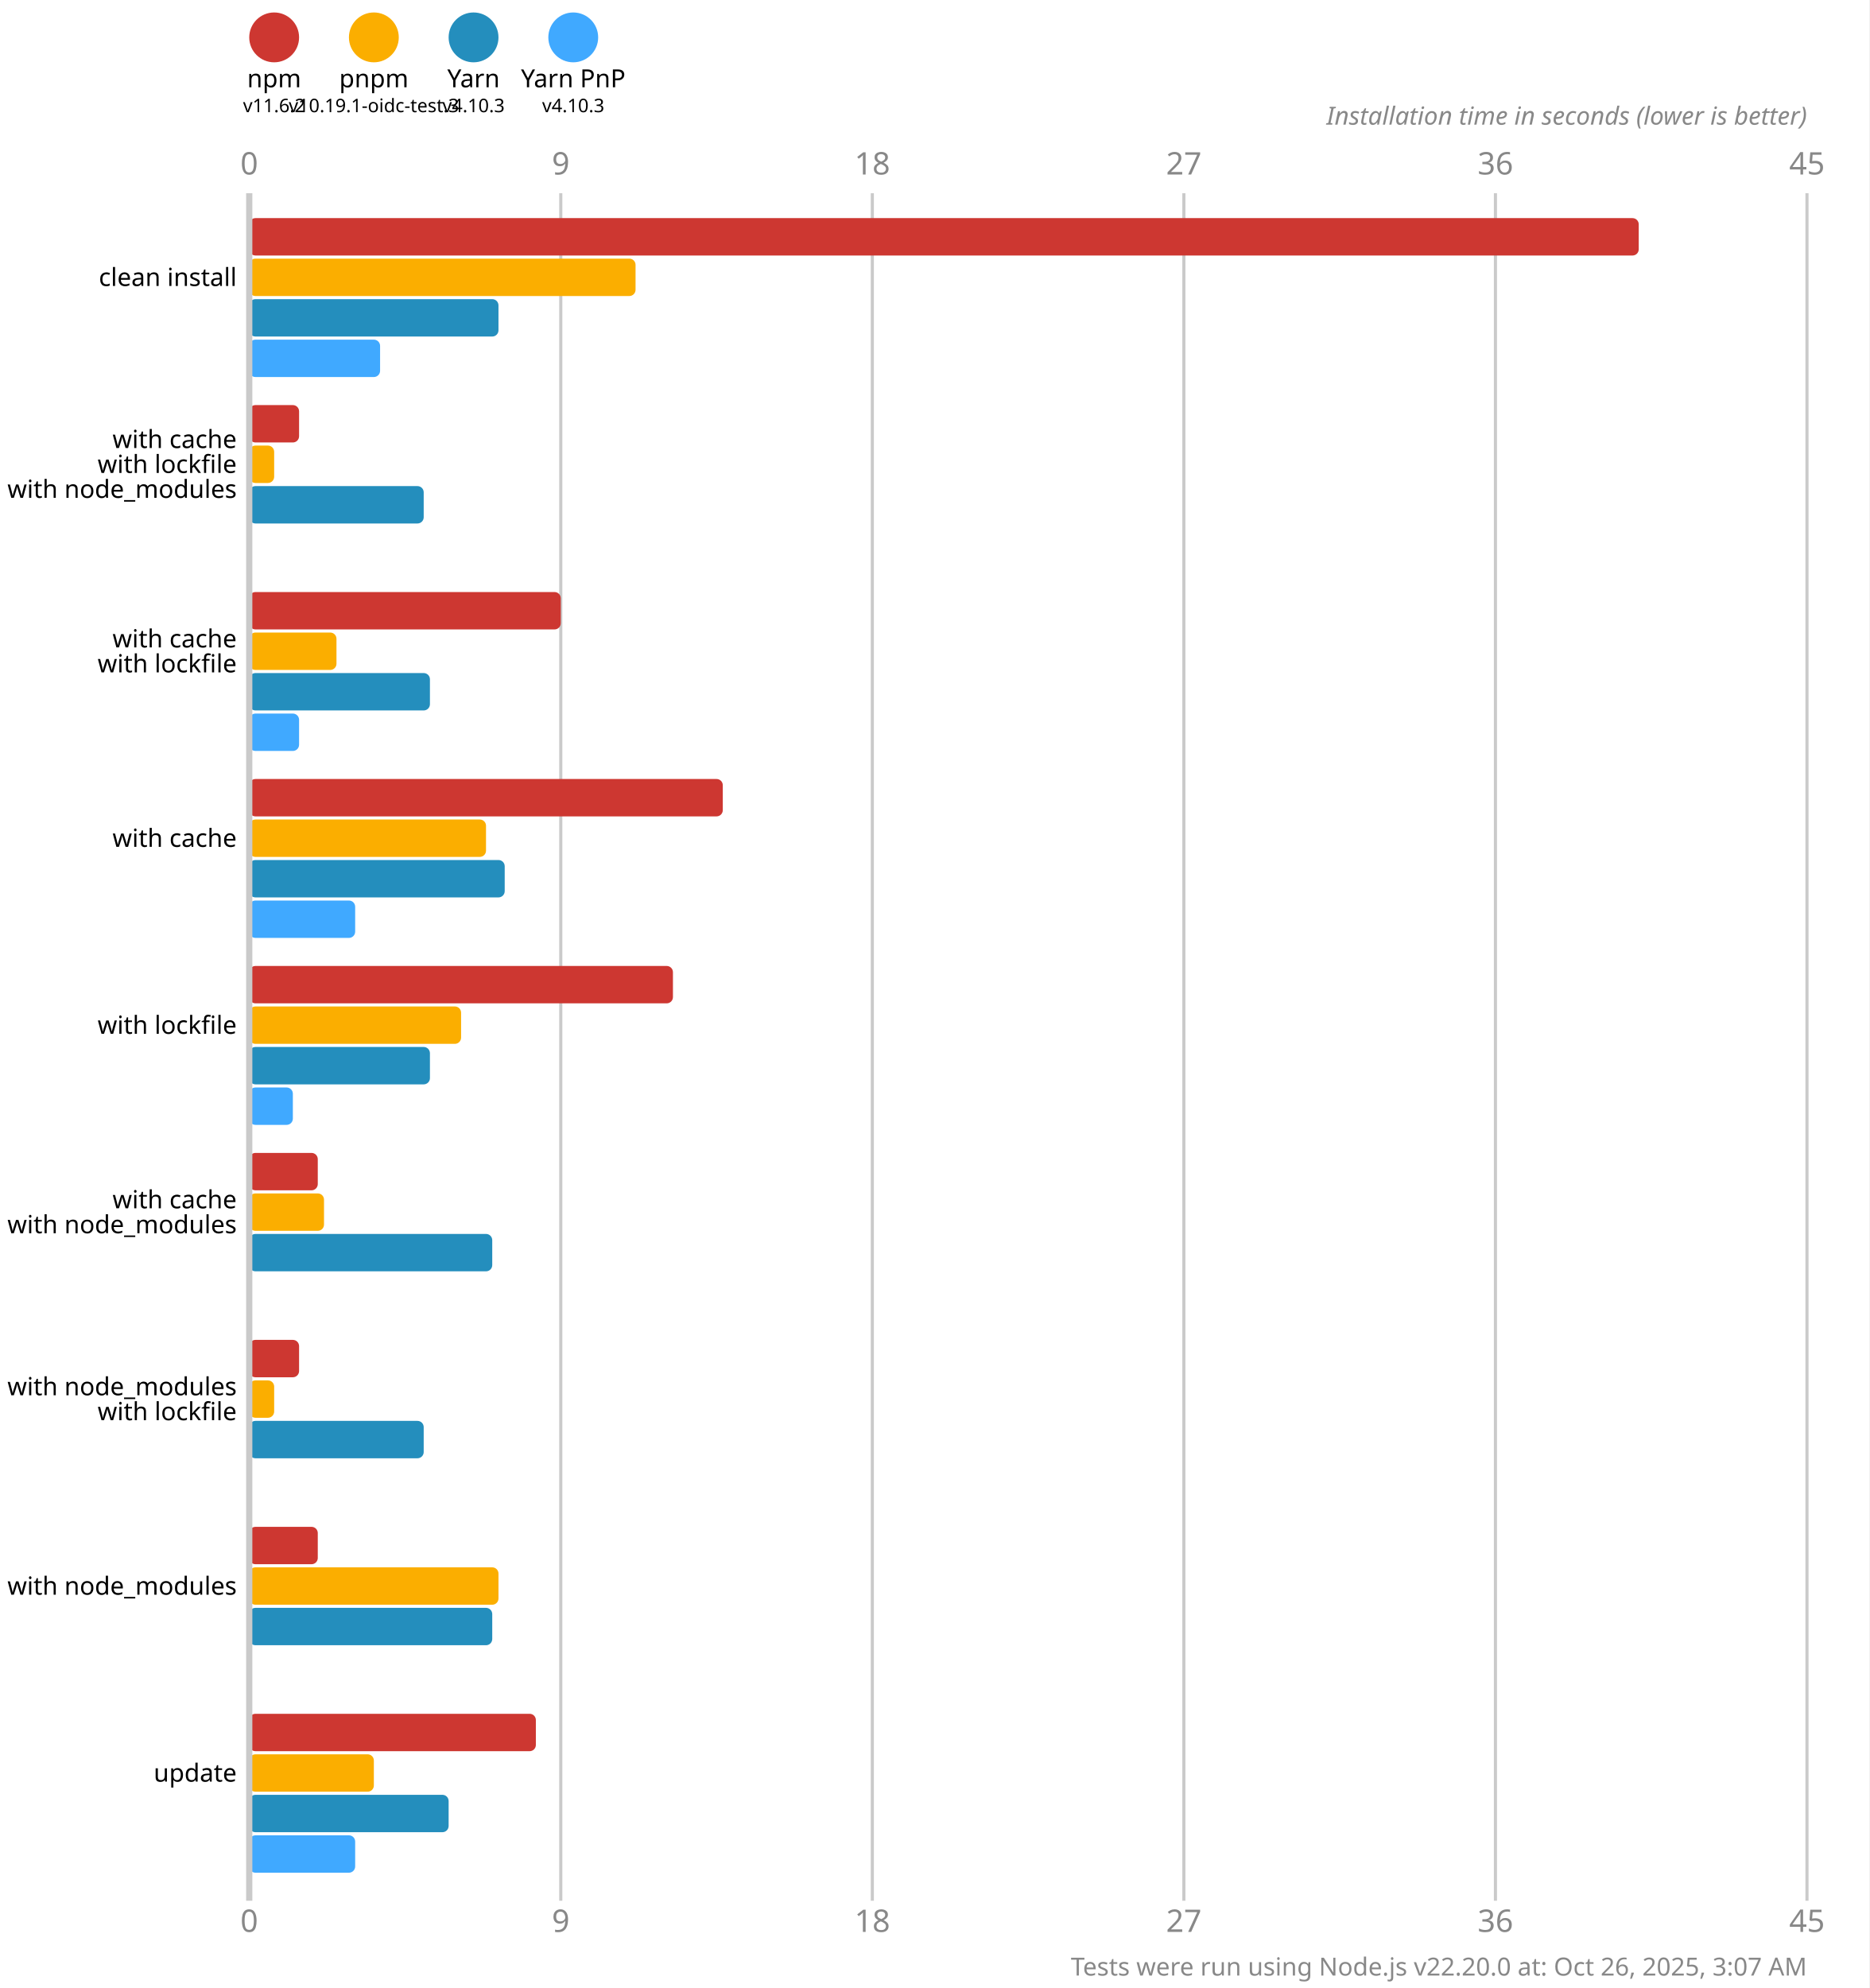
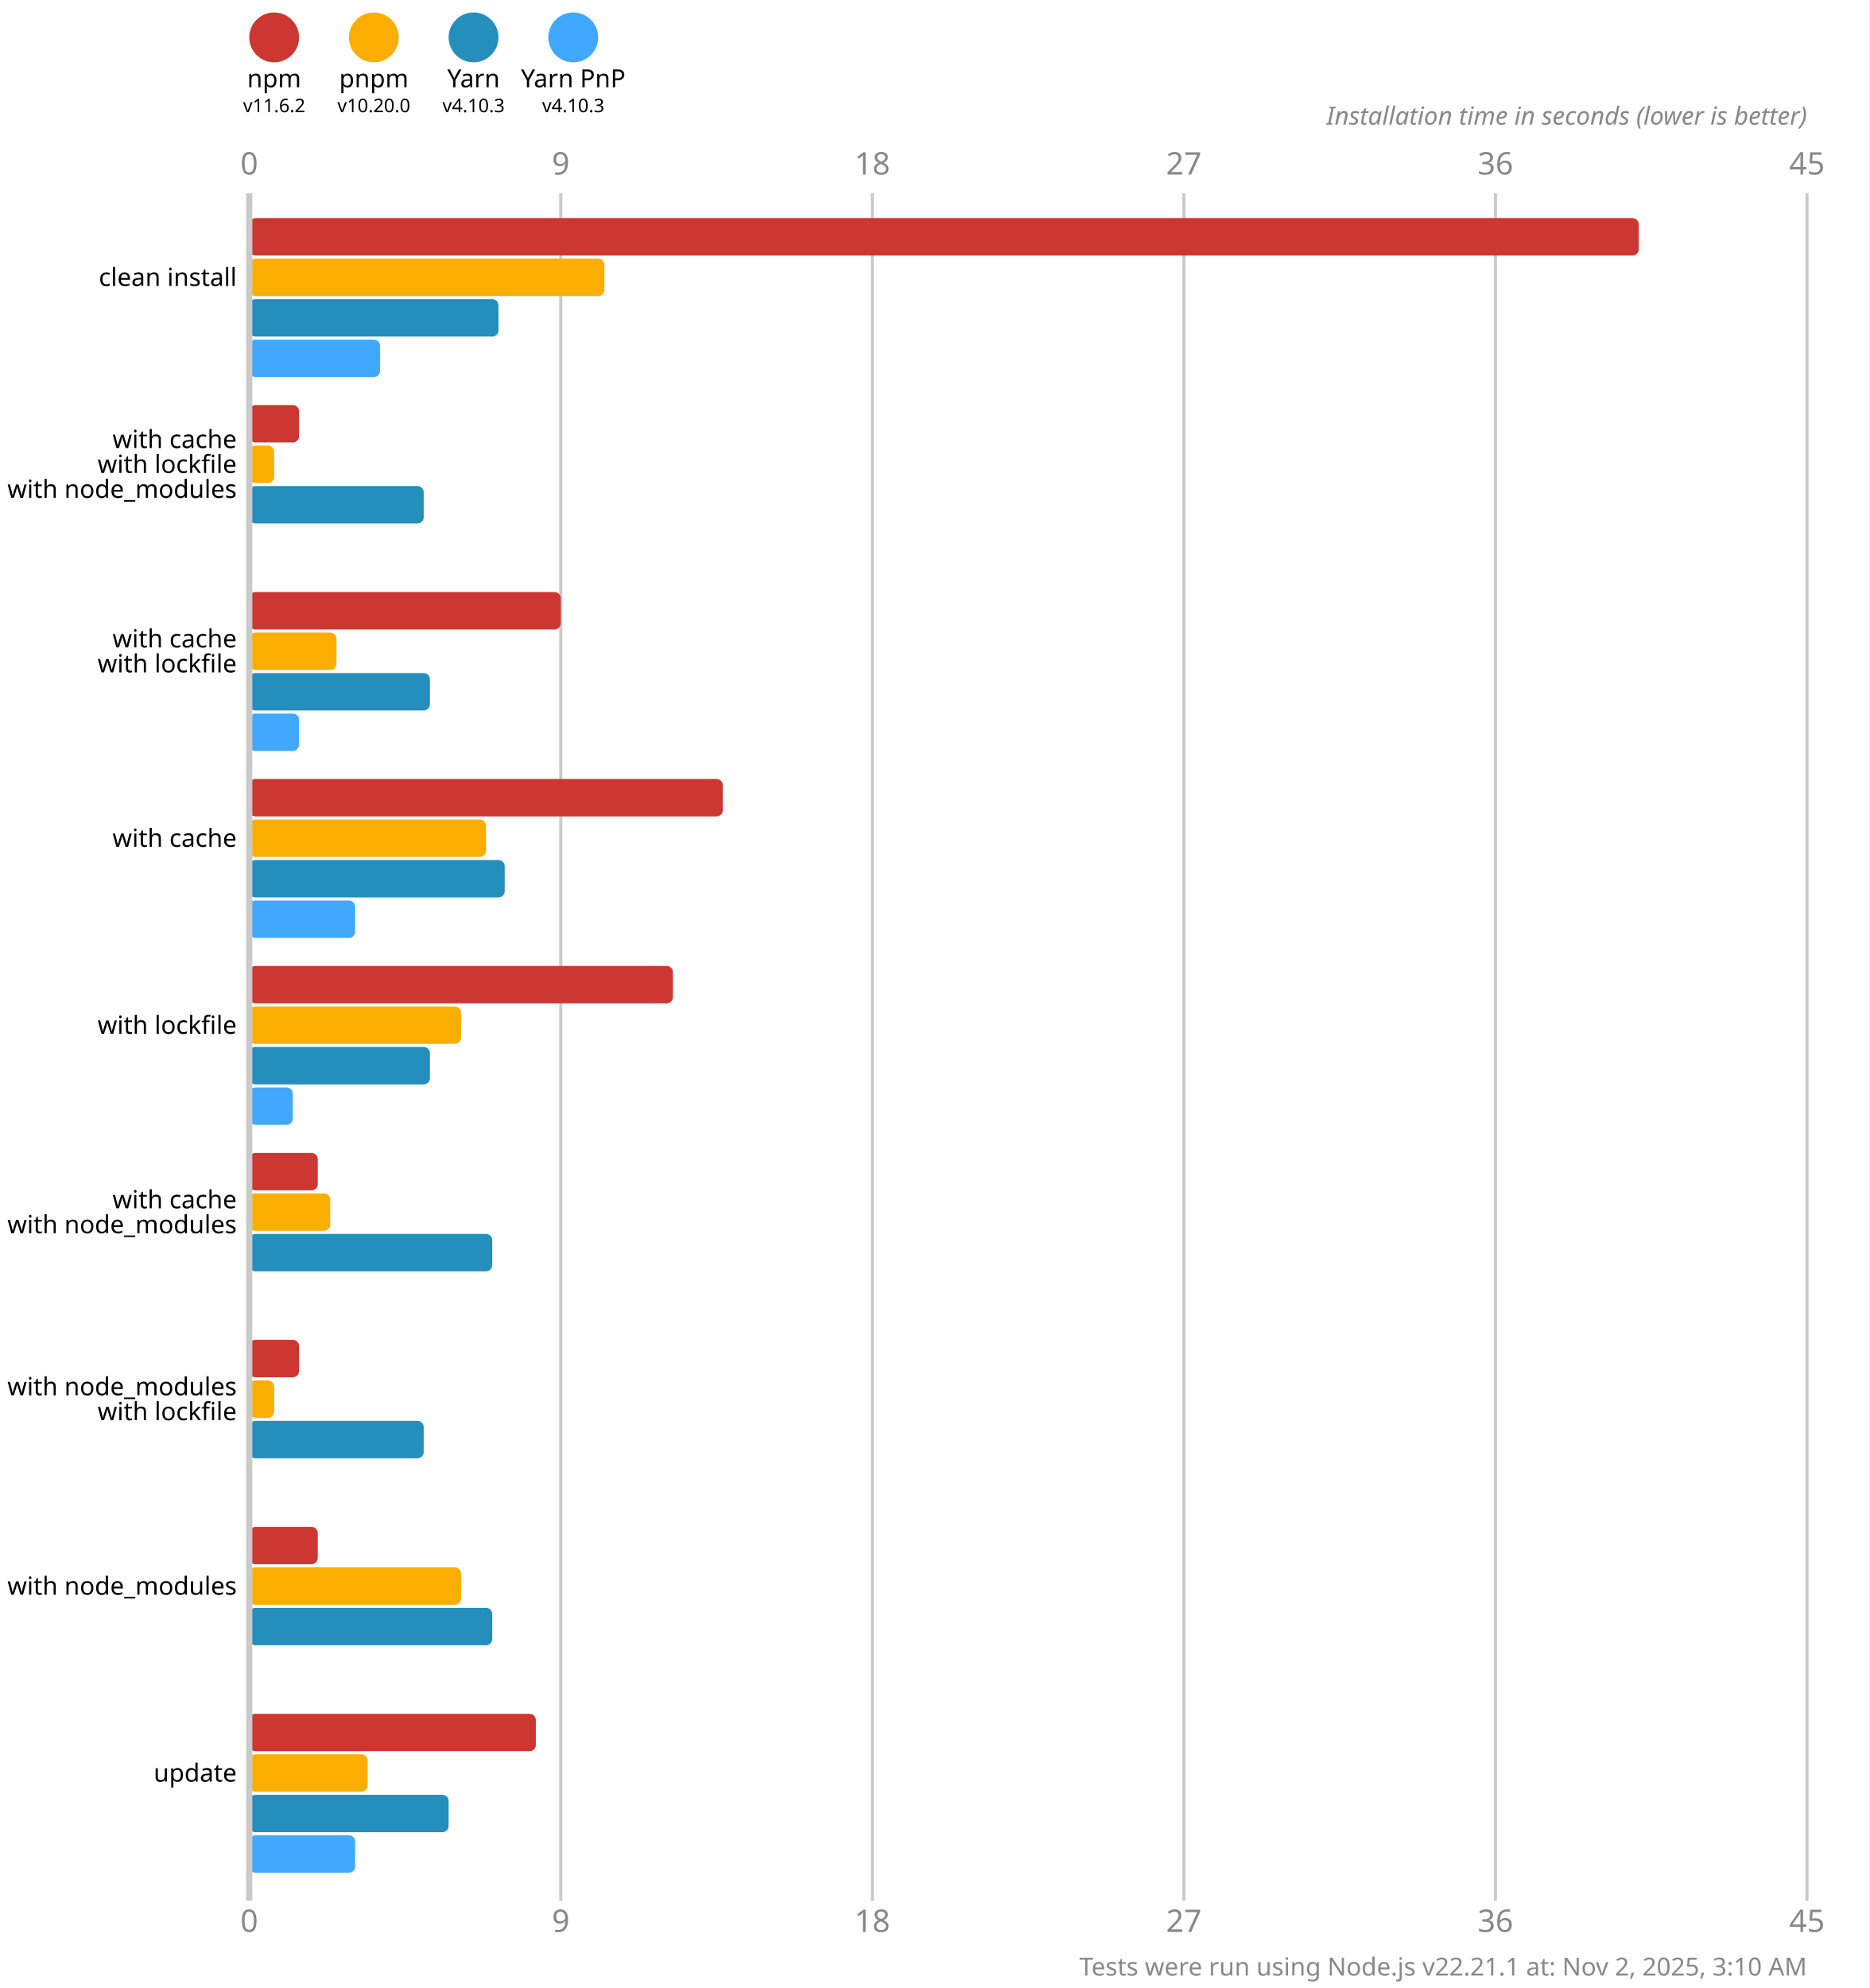
<svg xmlns="http://www.w3.org/2000/svg" version="1.1" viewBox="0 0 300 319">
  <style>
    .font { font-family: sans-serif; }
    .s3 { font-size: 3px; }
    .s4 { font-size: 4px; }
    .s5 { font-size: 5px; }
    .line { stroke: #cacaca; }
    .width { stroke-width: 0.5; }
    .text { fill: #888; }
  </style>
  <rect x="0" y="0" width="300" height="319" fill="#fff" />
  <circle cx="44" cy="6" r="4" fill="#cd3731" />
  <text x="44" y="14" class="font s4" text-anchor="middle">npm</text>
  <text x="44" y="18" class="font s3" text-anchor="middle">v11.6.2</text>
  <circle cx="60" cy="6" r="4" fill="#fbae00" />
  <text x="60" y="14" class="font s4" text-anchor="middle">pnpm</text>
-   <text x="60" y="18" class="font s3" text-anchor="middle">v10.19.1-oidc-test.3</text>
+   <text x="60" y="18" class="font s3" text-anchor="middle">v10.20.0</text>
  <circle cx="76" cy="6" r="4" fill="#248ebd" />
  <text x="76" y="14" class="font s4" text-anchor="middle">Yarn</text>
  <text x="76" y="18" class="font s3" text-anchor="middle">v4.10.3</text>
  <circle cx="92" cy="6" r="4" fill="#40a9ff" />
  <text x="92" y="14" class="font s4" text-anchor="middle">Yarn PnP</text>
  <text x="92" y="18" class="font s3" text-anchor="middle">v4.10.3</text>
  <text x="40" y="28" class="font s5 text" text-anchor="middle">0</text>
  <text x="40" y="310" class="font s5 text" text-anchor="middle">0</text>
  <line x1="90" y1="31" x2="90" y2="305" class="line width" />
  <text x="90" y="28" class="font s5 text" text-anchor="middle">9</text>
  <text x="90" y="310" class="font s5 text" text-anchor="middle">9</text>
  <line x1="140" y1="31" x2="140" y2="305" class="line width" />
  <text x="140" y="28" class="font s5 text" text-anchor="middle">18</text>
  <text x="140" y="310" class="font s5 text" text-anchor="middle">18</text>
  <line x1="190" y1="31" x2="190" y2="305" class="line width" />
  <text x="190" y="28" class="font s5 text" text-anchor="middle">27</text>
  <text x="190" y="310" class="font s5 text" text-anchor="middle">27</text>
  <line x1="240" y1="31" x2="240" y2="305" class="line width" />
  <text x="240" y="28" class="font s5 text" text-anchor="middle">36</text>
  <text x="240" y="310" class="font s5 text" text-anchor="middle">36</text>
  <line x1="290" y1="31" x2="290" y2="305" class="line width" />
  <text x="290" y="28" class="font s5 text" text-anchor="middle">45</text>
  <text x="290" y="310" class="font s5 text" text-anchor="middle">45</text>
  <text x="290" y="20" class="font s4 text" font-style="italic" text-anchor="end">Installation time in seconds (lower is better)</text>
  <rect x="40" y="35" width="223" height="6" fill="#cd3731" rx="1" ry="1" />
-   <rect x="40" y="41.5" width="62" height="6" fill="#fbae00" rx="1" ry="1" />
+   <rect x="40" y="41.5" width="57" height="6" fill="#fbae00" rx="1" ry="1" />
  <rect x="40" y="48" width="40" height="6" fill="#248ebd" rx="1" ry="1" />
  <rect x="40" y="54.5" width="21" height="6" fill="#40a9ff" rx="1" ry="1" />
  <rect x="40" y="65" width="8" height="6" fill="#cd3731" rx="1" ry="1" />
  <rect x="40" y="71.5" width="4" height="6" fill="#fbae00" rx="1" ry="1" />
  <rect x="40" y="78" width="28" height="6" fill="#248ebd" rx="1" ry="1" />
  <rect x="40" y="84.5" width="0" height="6" fill="#40a9ff" rx="1" ry="1" />
  <rect x="40" y="95" width="50" height="6" fill="#cd3731" rx="1" ry="1" />
  <rect x="40" y="101.5" width="14" height="6" fill="#fbae00" rx="1" ry="1" />
  <rect x="40" y="108" width="29" height="6" fill="#248ebd" rx="1" ry="1" />
  <rect x="40" y="114.5" width="8" height="6" fill="#40a9ff" rx="1" ry="1" />
  <rect x="40" y="125" width="76" height="6" fill="#cd3731" rx="1" ry="1" />
  <rect x="40" y="131.5" width="38" height="6" fill="#fbae00" rx="1" ry="1" />
  <rect x="40" y="138" width="41" height="6" fill="#248ebd" rx="1" ry="1" />
  <rect x="40" y="144.5" width="17" height="6" fill="#40a9ff" rx="1" ry="1" />
  <rect x="40" y="155" width="68" height="6" fill="#cd3731" rx="1" ry="1" />
  <rect x="40" y="161.5" width="34" height="6" fill="#fbae00" rx="1" ry="1" />
  <rect x="40" y="168" width="29" height="6" fill="#248ebd" rx="1" ry="1" />
  <rect x="40" y="174.5" width="7" height="6" fill="#40a9ff" rx="1" ry="1" />
  <rect x="40" y="185" width="11" height="6" fill="#cd3731" rx="1" ry="1" />
-   <rect x="40" y="191.5" width="12" height="6" fill="#fbae00" rx="1" ry="1" />
+   <rect x="40" y="191.5" width="13" height="6" fill="#fbae00" rx="1" ry="1" />
  <rect x="40" y="198" width="39" height="6" fill="#248ebd" rx="1" ry="1" />
  <rect x="40" y="204.5" width="0" height="6" fill="#40a9ff" rx="1" ry="1" />
  <rect x="40" y="215" width="8" height="6" fill="#cd3731" rx="1" ry="1" />
  <rect x="40" y="221.5" width="4" height="6" fill="#fbae00" rx="1" ry="1" />
  <rect x="40" y="228" width="28" height="6" fill="#248ebd" rx="1" ry="1" />
  <rect x="40" y="234.5" width="0" height="6" fill="#40a9ff" rx="1" ry="1" />
  <rect x="40" y="245" width="11" height="6" fill="#cd3731" rx="1" ry="1" />
-   <rect x="40" y="251.5" width="40" height="6" fill="#fbae00" rx="1" ry="1" />
+   <rect x="40" y="251.5" width="34" height="6" fill="#fbae00" rx="1" ry="1" />
  <rect x="40" y="258" width="39" height="6" fill="#248ebd" rx="1" ry="1" />
  <rect x="40" y="264.5" width="0" height="6" fill="#40a9ff" rx="1" ry="1" />
  <rect x="40" y="275" width="46" height="6" fill="#cd3731" rx="1" ry="1" />
-   <rect x="40" y="281.5" width="20" height="6" fill="#fbae00" rx="1" ry="1" />
+   <rect x="40" y="281.5" width="19" height="6" fill="#fbae00" rx="1" ry="1" />
  <rect x="40" y="288" width="32" height="6" fill="#248ebd" rx="1" ry="1" />
  <rect x="40" y="294.5" width="17" height="6" fill="#40a9ff" rx="1" ry="1" />
  <line x1="40" y1="31" x2="40" y2="305" class="line" />
  <text x="38" y="44.5" class="font s4" dominant-baseline="middle" text-anchor="end">clean install</text>
  <text x="38" y="70.5" class="font s4" dominant-baseline="middle" text-anchor="end">with cache</text>
  <text x="38" y="74.5" class="font s4" dominant-baseline="middle" text-anchor="end">with lockfile</text>
  <text x="38" y="78.5" class="font s4" dominant-baseline="middle" text-anchor="end">with node_modules</text>
  <text x="38" y="102.5" class="font s4" dominant-baseline="middle" text-anchor="end">with cache</text>
  <text x="38" y="106.5" class="font s4" dominant-baseline="middle" text-anchor="end">with lockfile</text>
  <text x="38" y="134.5" class="font s4" dominant-baseline="middle" text-anchor="end">with cache</text>
  <text x="38" y="164.5" class="font s4" dominant-baseline="middle" text-anchor="end">with lockfile</text>
  <text x="38" y="192.5" class="font s4" dominant-baseline="middle" text-anchor="end">with cache</text>
  <text x="38" y="196.5" class="font s4" dominant-baseline="middle" text-anchor="end">with node_modules</text>
  <text x="38" y="222.5" class="font s4" dominant-baseline="middle" text-anchor="end">with node_modules</text>
  <text x="38" y="226.5" class="font s4" dominant-baseline="middle" text-anchor="end">with lockfile</text>
  <text x="38" y="254.5" class="font s4" dominant-baseline="middle" text-anchor="end">with node_modules</text>
  <text x="38" y="284.5" class="font s4" dominant-baseline="middle" text-anchor="end">update</text>
-   <text x="290" y="317" class="font s4 text" text-anchor="end">Tests were run using Node.js v22.20.0 at: Oct 26, 2025, 3:07 AM</text>
+   <text x="290" y="317" class="font s4 text" text-anchor="end">Tests were run using Node.js v22.21.1 at: Nov 2, 2025, 3:10 AM</text>
</svg>
